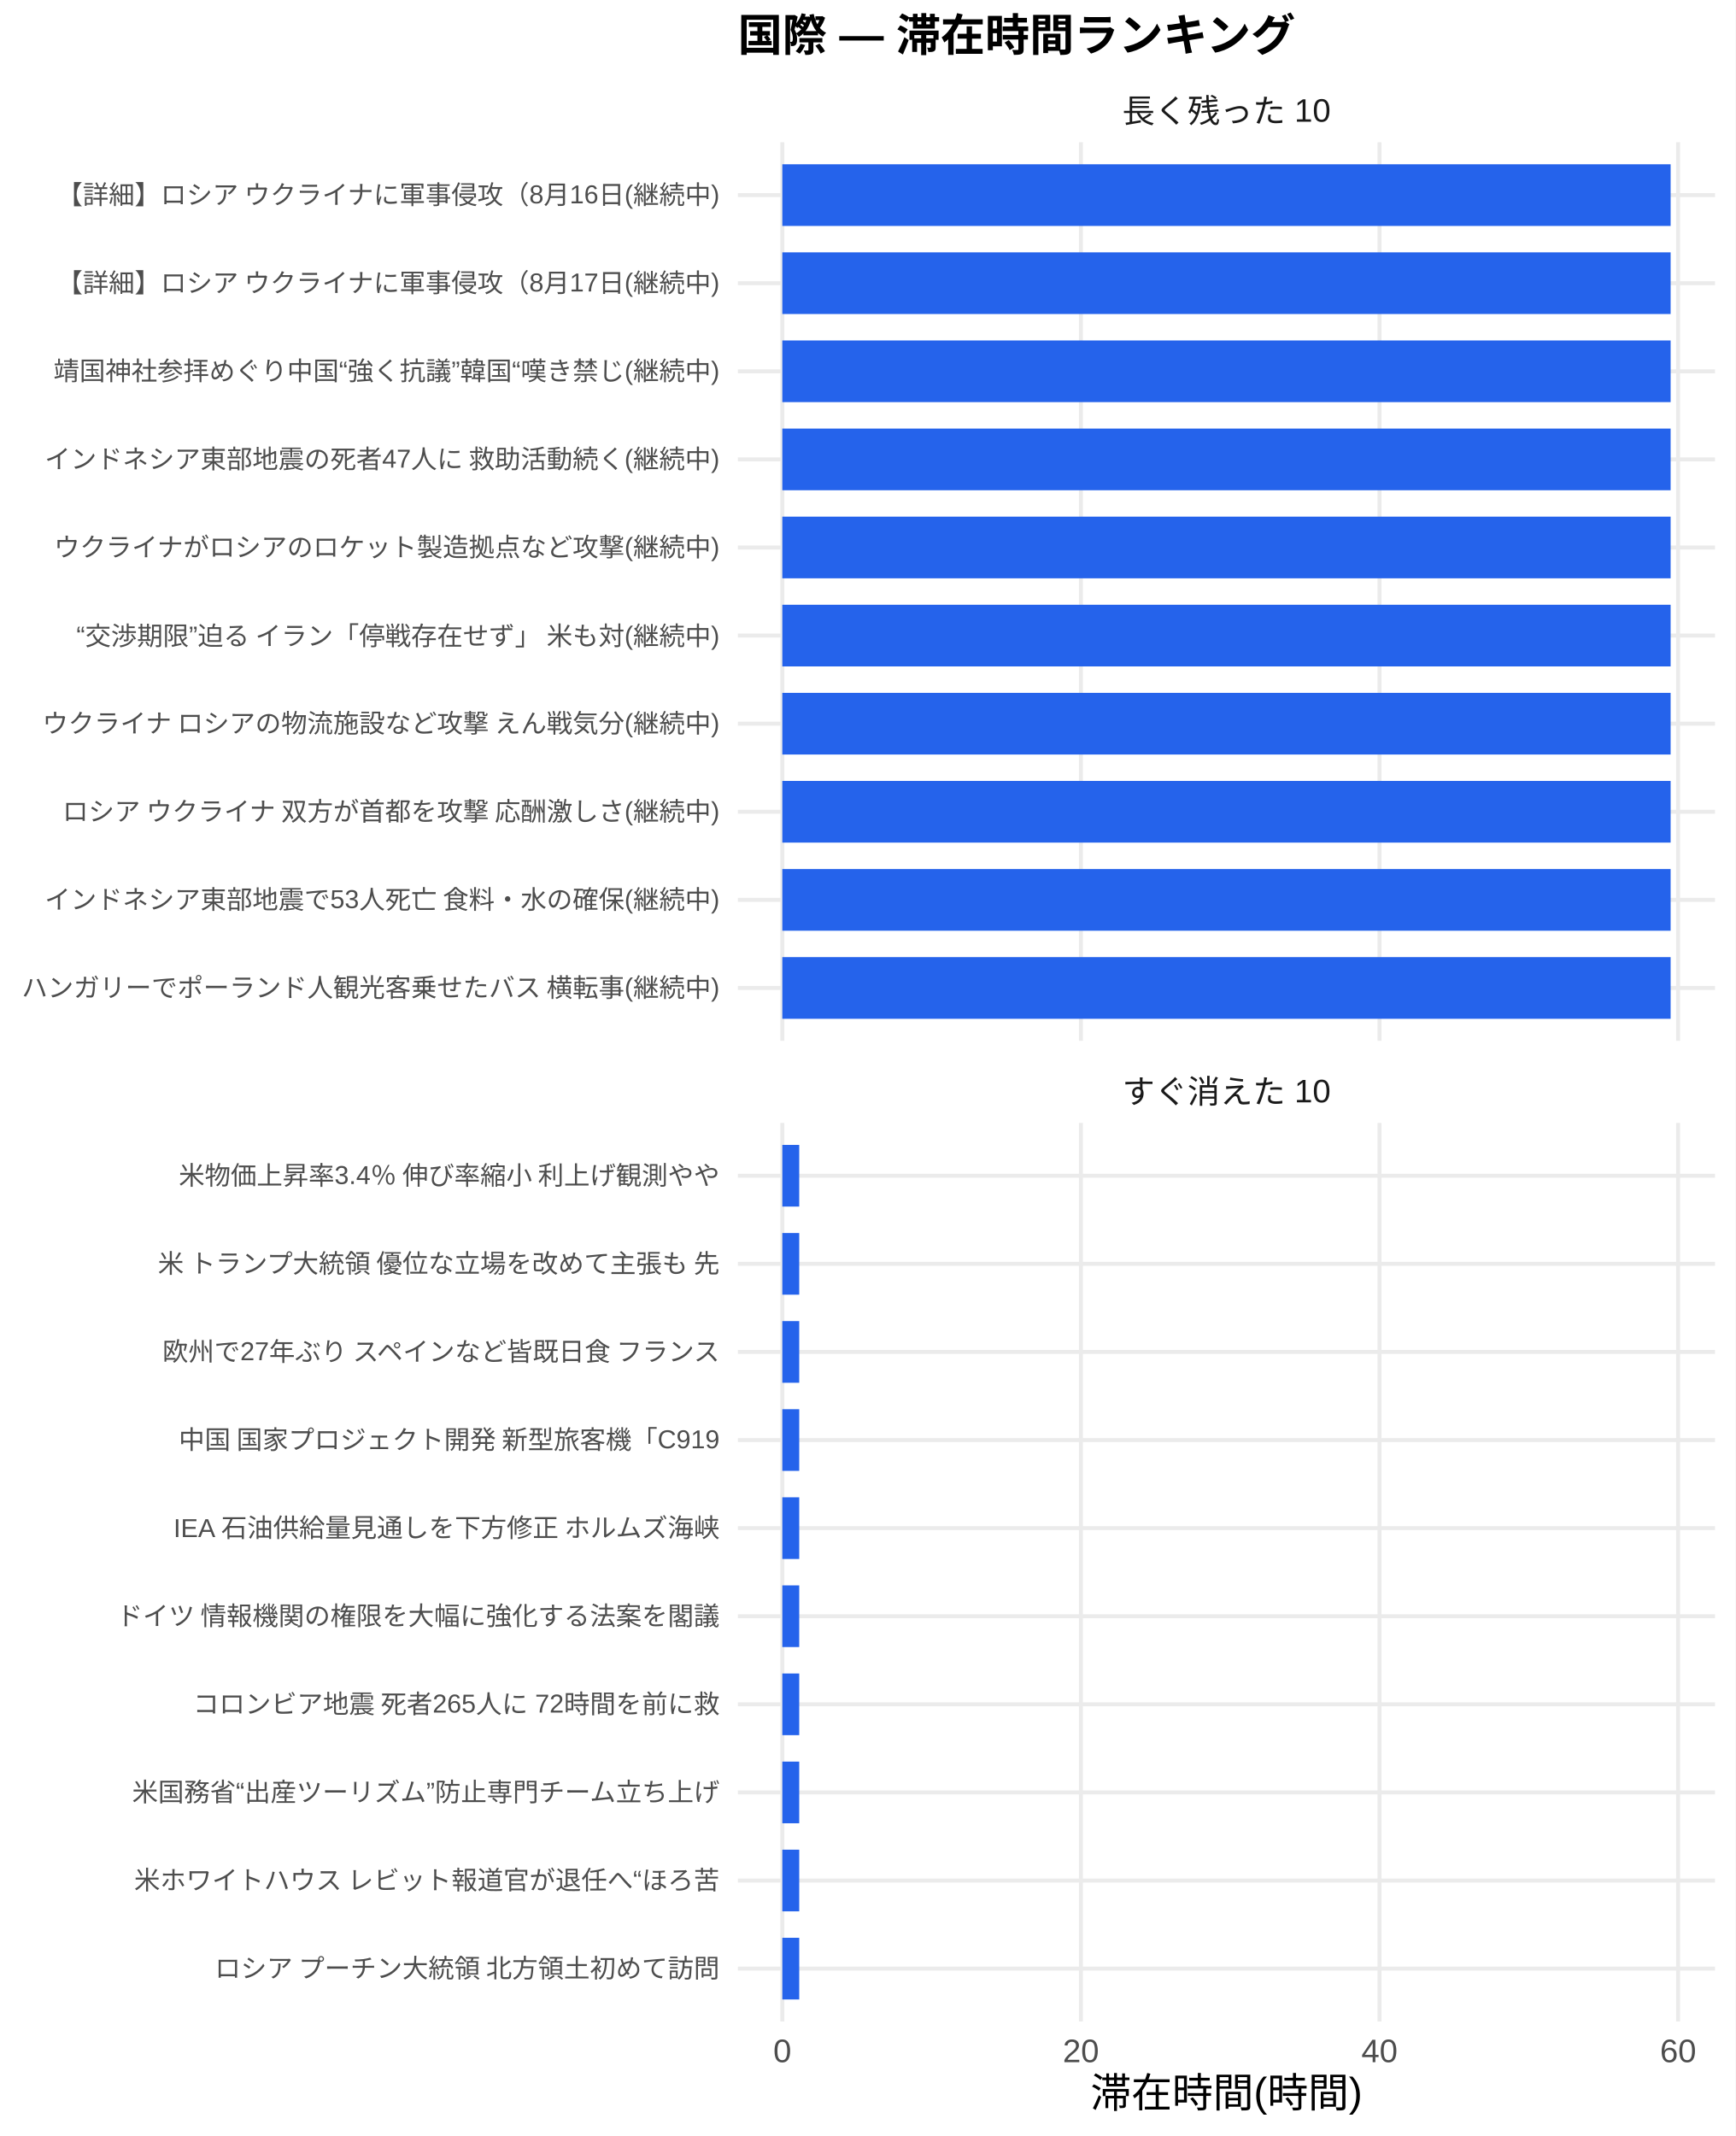
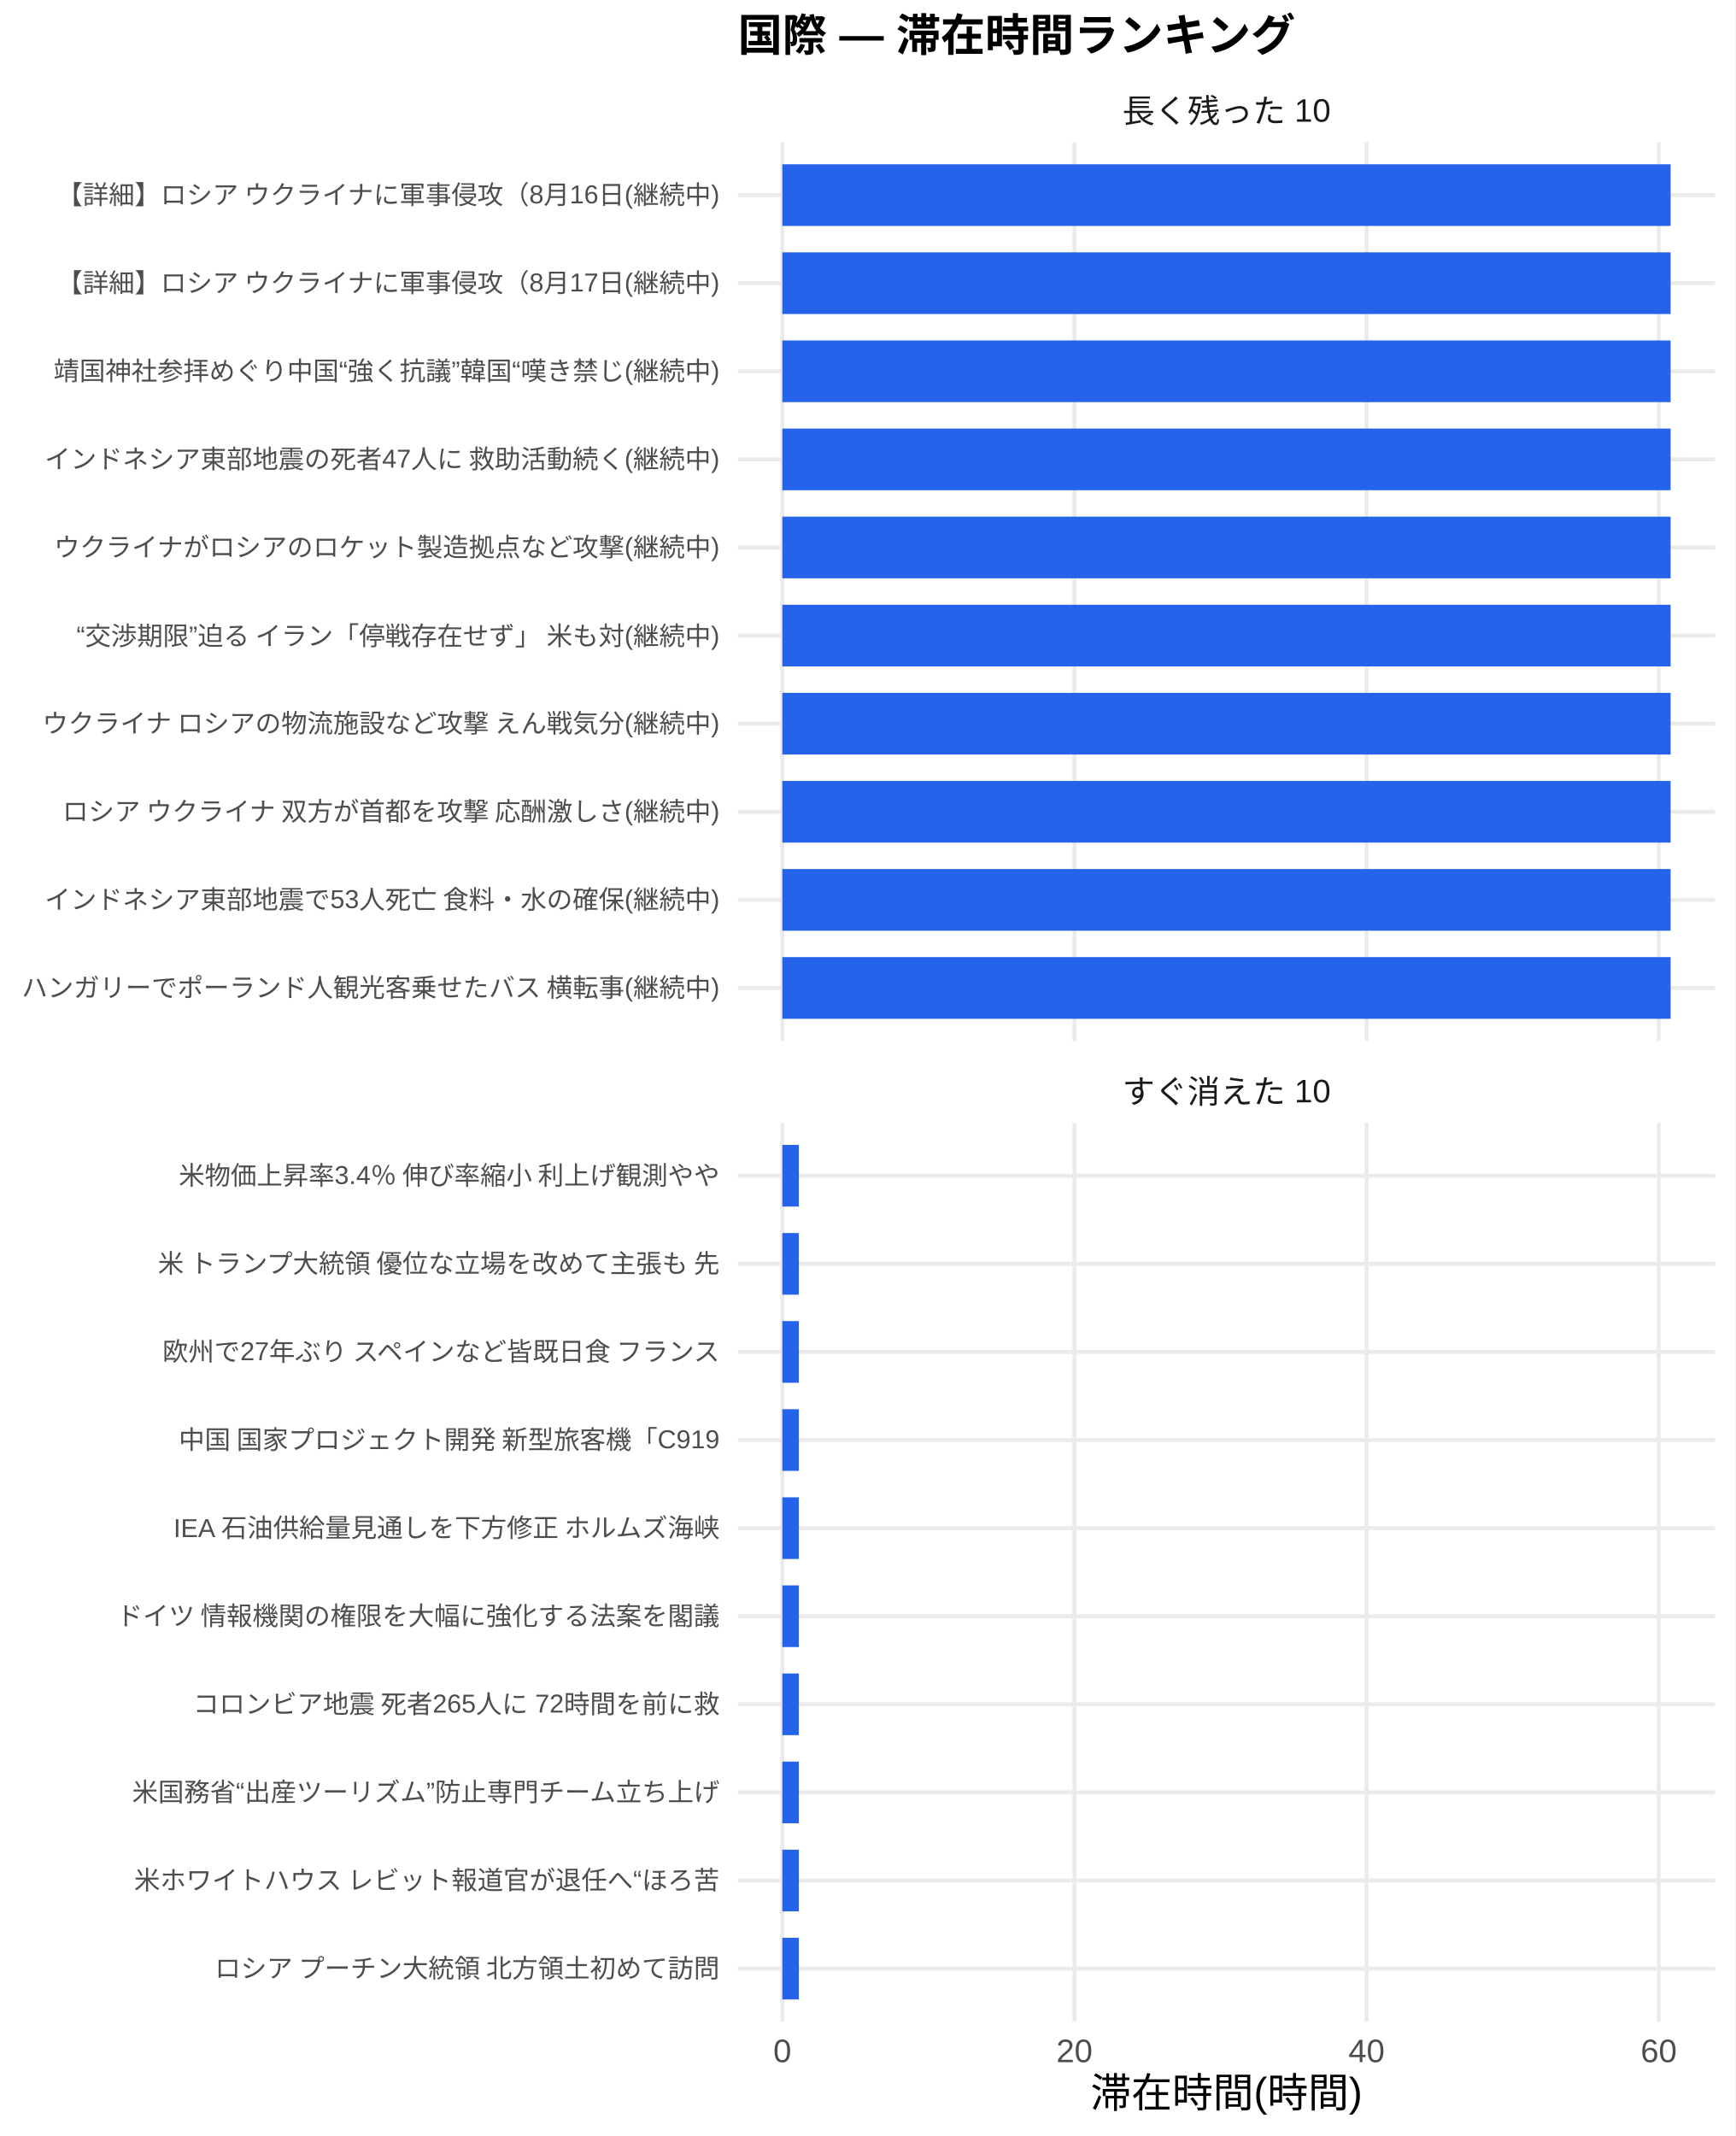
<svg xmlns="http://www.w3.org/2000/svg" width="468.00pt" height="576.00pt" viewBox="0 0 468.00 576.00">
  <g class="svglite">
    <defs>
      <style type="text/css">
    .svglite line, .svglite polyline, .svglite polygon, .svglite path, .svglite rect, .svglite circle {
      fill: none;
      stroke: #000000;
      stroke-linecap: round;
      stroke-linejoin: round;
      stroke-miterlimit: 10.00;
    }
    .svglite text {
      white-space: pre;
    }
    .svglite g.glyphgroup path {
      fill: inherit;
      stroke: none;
    }
  </style>
    </defs>
    <rect width="100%" height="100%" style="stroke: none; fill: #FFFFFF;" />
    <defs>
      <clipPath id="cpMC4wMHw0NjguMDB8MC4wMHw1NzYuMDA=">
        <rect x="0.00" y="0.00" width="468.00" height="576.00" />
      </clipPath>
    </defs>
    <g clip-path="url(#cpMC4wMHw0NjguMDB8MC4wMHw1NzYuMDA=)">
      <rect x="0.00" y="0.00" width="468.00" height="576.00" style="stroke-width: 1.07; stroke: none; fill: #FFFFFF;" />
    </g>
    <defs>
      <clipPath id="cpMTk5LjAwfDQ2Mi41MnwzOC4zNnwyODAuNjc=">
        <rect x="199.00" y="38.36" width="263.52" height="242.31" />
      </clipPath>
    </defs>
    <g clip-path="url(#cpMTk5LjAwfDQ2Mi41MnwzOC4zNnwyODAuNjc=)">
      <polyline points="199.00,266.42 462.52,266.42 " style="stroke-width: 1.07; stroke: #EBEBEB; stroke-linecap: butt;" />
      <polyline points="199.00,242.66 462.52,242.66 " style="stroke-width: 1.07; stroke: #EBEBEB; stroke-linecap: butt;" />
      <polyline points="199.00,218.91 462.52,218.91 " style="stroke-width: 1.07; stroke: #EBEBEB; stroke-linecap: butt;" />
      <polyline points="199.00,195.15 462.52,195.15 " style="stroke-width: 1.07; stroke: #EBEBEB; stroke-linecap: butt;" />
      <polyline points="199.00,171.39 462.52,171.39 " style="stroke-width: 1.07; stroke: #EBEBEB; stroke-linecap: butt;" />
      <polyline points="199.00,147.64 462.52,147.64 " style="stroke-width: 1.07; stroke: #EBEBEB; stroke-linecap: butt;" />
      <polyline points="199.00,123.88 462.52,123.88 " style="stroke-width: 1.07; stroke: #EBEBEB; stroke-linecap: butt;" />
      <polyline points="199.00,100.13 462.52,100.13 " style="stroke-width: 1.07; stroke: #EBEBEB; stroke-linecap: butt;" />
      <polyline points="199.00,76.37 462.52,76.37 " style="stroke-width: 1.07; stroke: #EBEBEB; stroke-linecap: butt;" />
      <polyline points="199.00,52.61 462.52,52.61 " style="stroke-width: 1.07; stroke: #EBEBEB; stroke-linecap: butt;" />
      <polyline points="210.98,280.67 210.98,38.36 " style="stroke-width: 1.07; stroke: #EBEBEB; stroke-linecap: butt;" />
-       <polyline points="291.51,280.67 291.51,38.36 " style="stroke-width: 1.07; stroke: #EBEBEB; stroke-linecap: butt;" />
-       <polyline points="372.03,280.67 372.03,38.36 " style="stroke-width: 1.07; stroke: #EBEBEB; stroke-linecap: butt;" />
-       <polyline points="452.56,280.67 452.56,38.36 " style="stroke-width: 1.07; stroke: #EBEBEB; stroke-linecap: butt;" />
+       <polyline points="289.76,280.67 289.76,38.36 " style="stroke-width: 1.07; stroke: #EBEBEB; stroke-linecap: butt;" />
+       <polyline points="368.54,280.67 368.54,38.36 " style="stroke-width: 1.07; stroke: #EBEBEB; stroke-linecap: butt;" />
+       <polyline points="447.33,280.67 447.33,38.36 " style="stroke-width: 1.07; stroke: #EBEBEB; stroke-linecap: butt;" />
      <rect x="210.98" y="44.30" width="239.56" height="16.63" style="stroke-width: 1.07; stroke: none; stroke-linecap: butt; stroke-linejoin: miter; fill: #2563EB;" />
      <rect x="210.98" y="68.05" width="239.56" height="16.63" style="stroke-width: 1.07; stroke: none; stroke-linecap: butt; stroke-linejoin: miter; fill: #2563EB;" />
      <rect x="210.98" y="91.81" width="239.56" height="16.63" style="stroke-width: 1.07; stroke: none; stroke-linecap: butt; stroke-linejoin: miter; fill: #2563EB;" />
      <rect x="210.98" y="115.57" width="239.56" height="16.63" style="stroke-width: 1.07; stroke: none; stroke-linecap: butt; stroke-linejoin: miter; fill: #2563EB;" />
      <rect x="210.98" y="139.32" width="239.56" height="16.63" style="stroke-width: 1.07; stroke: none; stroke-linecap: butt; stroke-linejoin: miter; fill: #2563EB;" />
      <rect x="210.98" y="163.08" width="239.56" height="16.63" style="stroke-width: 1.07; stroke: none; stroke-linecap: butt; stroke-linejoin: miter; fill: #2563EB;" />
      <rect x="210.98" y="186.84" width="239.56" height="16.63" style="stroke-width: 1.07; stroke: none; stroke-linecap: butt; stroke-linejoin: miter; fill: #2563EB;" />
      <rect x="210.98" y="210.59" width="239.56" height="16.63" style="stroke-width: 1.07; stroke: none; stroke-linecap: butt; stroke-linejoin: miter; fill: #2563EB;" />
      <rect x="210.98" y="234.35" width="239.56" height="16.63" style="stroke-width: 1.07; stroke: none; stroke-linecap: butt; stroke-linejoin: miter; fill: #2563EB;" />
      <rect x="210.98" y="258.10" width="239.56" height="16.63" style="stroke-width: 1.07; stroke: none; stroke-linecap: butt; stroke-linejoin: miter; fill: #2563EB;" />
    </g>
    <g clip-path="url(#cpMC4wMHw0NjguMDB8MC4wMHw1NzYuMDA=)">
</g>
    <defs>
      <clipPath id="cpMTk5LjAwfDQ2Mi41MnwzMDIuODB8NTQ1LjEy">
        <rect x="199.00" y="302.80" width="263.52" height="242.31" />
      </clipPath>
    </defs>
    <g clip-path="url(#cpMTk5LjAwfDQ2Mi41MnwzMDIuODB8NTQ1LjEy)">
      <polyline points="199.00,530.86 462.52,530.86 " style="stroke-width: 1.07; stroke: #EBEBEB; stroke-linecap: butt;" />
      <polyline points="199.00,507.11 462.52,507.11 " style="stroke-width: 1.07; stroke: #EBEBEB; stroke-linecap: butt;" />
      <polyline points="199.00,483.35 462.52,483.35 " style="stroke-width: 1.07; stroke: #EBEBEB; stroke-linecap: butt;" />
      <polyline points="199.00,459.59 462.52,459.59 " style="stroke-width: 1.07; stroke: #EBEBEB; stroke-linecap: butt;" />
      <polyline points="199.00,435.84 462.52,435.84 " style="stroke-width: 1.07; stroke: #EBEBEB; stroke-linecap: butt;" />
      <polyline points="199.00,412.08 462.52,412.08 " style="stroke-width: 1.07; stroke: #EBEBEB; stroke-linecap: butt;" />
      <polyline points="199.00,388.33 462.52,388.33 " style="stroke-width: 1.07; stroke: #EBEBEB; stroke-linecap: butt;" />
      <polyline points="199.00,364.57 462.52,364.57 " style="stroke-width: 1.07; stroke: #EBEBEB; stroke-linecap: butt;" />
      <polyline points="199.00,340.81 462.52,340.81 " style="stroke-width: 1.07; stroke: #EBEBEB; stroke-linecap: butt;" />
      <polyline points="199.00,317.06 462.52,317.06 " style="stroke-width: 1.07; stroke: #EBEBEB; stroke-linecap: butt;" />
      <polyline points="210.98,545.12 210.98,302.80 " style="stroke-width: 1.07; stroke: #EBEBEB; stroke-linecap: butt;" />
-       <polyline points="291.51,545.12 291.51,302.80 " style="stroke-width: 1.07; stroke: #EBEBEB; stroke-linecap: butt;" />
-       <polyline points="372.03,545.12 372.03,302.80 " style="stroke-width: 1.07; stroke: #EBEBEB; stroke-linecap: butt;" />
-       <polyline points="452.56,545.12 452.56,302.80 " style="stroke-width: 1.07; stroke: #EBEBEB; stroke-linecap: butt;" />
-       <rect x="210.98" y="308.74" width="4.56" height="16.63" style="stroke-width: 1.07; stroke: none; stroke-linecap: butt; stroke-linejoin: miter; fill: #2563EB;" />
-       <rect x="210.98" y="332.50" width="4.56" height="16.63" style="stroke-width: 1.07; stroke: none; stroke-linecap: butt; stroke-linejoin: miter; fill: #2563EB;" />
-       <rect x="210.98" y="356.25" width="4.56" height="16.63" style="stroke-width: 1.07; stroke: none; stroke-linecap: butt; stroke-linejoin: miter; fill: #2563EB;" />
-       <rect x="210.98" y="380.01" width="4.56" height="16.63" style="stroke-width: 1.07; stroke: none; stroke-linecap: butt; stroke-linejoin: miter; fill: #2563EB;" />
-       <rect x="210.98" y="403.77" width="4.56" height="16.63" style="stroke-width: 1.07; stroke: none; stroke-linecap: butt; stroke-linejoin: miter; fill: #2563EB;" />
-       <rect x="210.98" y="427.52" width="4.56" height="16.63" style="stroke-width: 1.07; stroke: none; stroke-linecap: butt; stroke-linejoin: miter; fill: #2563EB;" />
-       <rect x="210.98" y="451.28" width="4.56" height="16.63" style="stroke-width: 1.07; stroke: none; stroke-linecap: butt; stroke-linejoin: miter; fill: #2563EB;" />
-       <rect x="210.98" y="475.04" width="4.56" height="16.63" style="stroke-width: 1.07; stroke: none; stroke-linecap: butt; stroke-linejoin: miter; fill: #2563EB;" />
-       <rect x="210.98" y="498.79" width="4.56" height="16.63" style="stroke-width: 1.07; stroke: none; stroke-linecap: butt; stroke-linejoin: miter; fill: #2563EB;" />
-       <rect x="210.98" y="522.55" width="4.56" height="16.63" style="stroke-width: 1.07; stroke: none; stroke-linecap: butt; stroke-linejoin: miter; fill: #2563EB;" />
+       <polyline points="289.76,545.12 289.76,302.80 " style="stroke-width: 1.07; stroke: #EBEBEB; stroke-linecap: butt;" />
+       <polyline points="368.54,545.12 368.54,302.80 " style="stroke-width: 1.07; stroke: #EBEBEB; stroke-linecap: butt;" />
+       <polyline points="447.33,545.12 447.33,302.80 " style="stroke-width: 1.07; stroke: #EBEBEB; stroke-linecap: butt;" />
+       <rect x="210.98" y="308.74" width="4.46" height="16.63" style="stroke-width: 1.07; stroke: none; stroke-linecap: butt; stroke-linejoin: miter; fill: #2563EB;" />
+       <rect x="210.98" y="332.50" width="4.46" height="16.63" style="stroke-width: 1.07; stroke: none; stroke-linecap: butt; stroke-linejoin: miter; fill: #2563EB;" />
+       <rect x="210.98" y="356.25" width="4.46" height="16.63" style="stroke-width: 1.07; stroke: none; stroke-linecap: butt; stroke-linejoin: miter; fill: #2563EB;" />
+       <rect x="210.98" y="380.01" width="4.46" height="16.63" style="stroke-width: 1.07; stroke: none; stroke-linecap: butt; stroke-linejoin: miter; fill: #2563EB;" />
+       <rect x="210.98" y="403.77" width="4.46" height="16.63" style="stroke-width: 1.07; stroke: none; stroke-linecap: butt; stroke-linejoin: miter; fill: #2563EB;" />
+       <rect x="210.98" y="427.52" width="4.46" height="16.63" style="stroke-width: 1.07; stroke: none; stroke-linecap: butt; stroke-linejoin: miter; fill: #2563EB;" />
+       <rect x="210.98" y="451.28" width="4.46" height="16.63" style="stroke-width: 1.07; stroke: none; stroke-linecap: butt; stroke-linejoin: miter; fill: #2563EB;" />
+       <rect x="210.98" y="475.04" width="4.46" height="16.63" style="stroke-width: 1.07; stroke: none; stroke-linecap: butt; stroke-linejoin: miter; fill: #2563EB;" />
+       <rect x="210.98" y="498.79" width="4.46" height="16.63" style="stroke-width: 1.07; stroke: none; stroke-linecap: butt; stroke-linejoin: miter; fill: #2563EB;" />
+       <rect x="210.98" y="522.55" width="4.46" height="16.63" style="stroke-width: 1.07; stroke: none; stroke-linecap: butt; stroke-linejoin: miter; fill: #2563EB;" />
    </g>
    <g clip-path="url(#cpMC4wMHw0NjguMDB8MC4wMHw1NzYuMDA=)">
</g>
    <defs>
      <clipPath id="cpMTk5LjAwfDQ2Mi41MnwyODYuMTV8MzAyLjgw">
        <rect x="199.00" y="286.15" width="263.52" height="16.65" />
      </clipPath>
    </defs>
    <g clip-path="url(#cpMTk5LjAwfDQ2Mi41MnwyODYuMTV8MzAyLjgw)">
      <text x="330.76" y="297.50" text-anchor="middle" style="font-size: 8.80px;fill: #1A1A1A; font-family: &quot;Liberation Sans&quot;;" textLength="56.20px" lengthAdjust="spacingAndGlyphs">すぐ消えた 10</text>
    </g>
    <g clip-path="url(#cpMC4wMHw0NjguMDB8MC4wMHw1NzYuMDA=)">
</g>
    <defs>
      <clipPath id="cpMTk5LjAwfDQ2Mi41MnwyMS43MXwzOC4zNg==">
        <rect x="199.00" y="21.71" width="263.52" height="16.65" />
      </clipPath>
    </defs>
    <g clip-path="url(#cpMTk5LjAwfDQ2Mi41MnwyMS43MXwzOC4zNg==)">
      <text x="330.76" y="33.06" text-anchor="middle" style="font-size: 8.80px;fill: #1A1A1A; font-family: &quot;Liberation Sans&quot;;" textLength="56.20px" lengthAdjust="spacingAndGlyphs">長く残った 10</text>
    </g>
    <g clip-path="url(#cpMC4wMHw0NjguMDB8MC4wMHw1NzYuMDA=)">
      <text x="210.98" y="556.10" text-anchor="middle" style="font-size: 8.80px;fill: #4D4D4D; font-family: &quot;Liberation Sans&quot;;" textLength="4.89px" lengthAdjust="spacingAndGlyphs">0</text>
-       <text x="291.51" y="556.10" text-anchor="middle" style="font-size: 8.80px;fill: #4D4D4D; font-family: &quot;Liberation Sans&quot;;" textLength="9.78px" lengthAdjust="spacingAndGlyphs">20</text>
-       <text x="372.03" y="556.10" text-anchor="middle" style="font-size: 8.80px;fill: #4D4D4D; font-family: &quot;Liberation Sans&quot;;" textLength="9.78px" lengthAdjust="spacingAndGlyphs">40</text>
-       <text x="452.56" y="556.10" text-anchor="middle" style="font-size: 8.80px;fill: #4D4D4D; font-family: &quot;Liberation Sans&quot;;" textLength="9.78px" lengthAdjust="spacingAndGlyphs">60</text>
+       <text x="289.76" y="556.10" text-anchor="middle" style="font-size: 8.80px;fill: #4D4D4D; font-family: &quot;Liberation Sans&quot;;" textLength="9.78px" lengthAdjust="spacingAndGlyphs">20</text>
+       <text x="368.54" y="556.10" text-anchor="middle" style="font-size: 8.80px;fill: #4D4D4D; font-family: &quot;Liberation Sans&quot;;" textLength="9.78px" lengthAdjust="spacingAndGlyphs">40</text>
+       <text x="447.33" y="556.10" text-anchor="middle" style="font-size: 8.80px;fill: #4D4D4D; font-family: &quot;Liberation Sans&quot;;" textLength="9.78px" lengthAdjust="spacingAndGlyphs">60</text>
      <text x="194.07" y="268.83" text-anchor="end" style="font-size: 7.00px;fill: #4D4D4D; font-family: &quot;Liberation Sans&quot;;" textLength="188.59px" lengthAdjust="spacingAndGlyphs">ハンガリーでポーランド人観光客乗せたバス 横転事(継続中)</text>
      <text x="194.07" y="245.07" text-anchor="end" style="font-size: 7.00px;fill: #4D4D4D; font-family: &quot;Liberation Sans&quot;;" textLength="182.38px" lengthAdjust="spacingAndGlyphs">インドネシア東部地震で53人死亡 食料・水の確保(継続中)</text>
      <text x="194.07" y="221.31" text-anchor="end" style="font-size: 7.00px;fill: #4D4D4D; font-family: &quot;Liberation Sans&quot;;" textLength="178.47px" lengthAdjust="spacingAndGlyphs">ロシア ウクライナ 双方が首都を攻撃 応酬激しさ(継続中)</text>
      <text x="194.07" y="197.56" text-anchor="end" style="font-size: 7.00px;fill: #4D4D4D; font-family: &quot;Liberation Sans&quot;;" textLength="183.53px" lengthAdjust="spacingAndGlyphs">ウクライナ ロシアの物流施設など攻撃 えん戦気分(継続中)</text>
      <text x="194.07" y="173.80" text-anchor="end" style="font-size: 7.00px;fill: #4D4D4D; font-family: &quot;Liberation Sans&quot;;" textLength="174.19px" lengthAdjust="spacingAndGlyphs">“交渉期限”迫る イラン「停戦存在せず」 米も対(継続中)</text>
      <text x="194.07" y="150.05" text-anchor="end" style="font-size: 7.00px;fill: #4D4D4D; font-family: &quot;Liberation Sans&quot;;" textLength="179.66px" lengthAdjust="spacingAndGlyphs">ウクライナがロシアのロケット製造拠点など攻撃(継続中)</text>
      <text x="194.07" y="126.29" text-anchor="end" style="font-size: 7.00px;fill: #4D4D4D; font-family: &quot;Liberation Sans&quot;;" textLength="182.38px" lengthAdjust="spacingAndGlyphs">インドネシア東部地震の死者47人に 救助活動続く(継続中)</text>
      <text x="194.07" y="102.53" text-anchor="end" style="font-size: 7.00px;fill: #4D4D4D; font-family: &quot;Liberation Sans&quot;;" textLength="179.64px" lengthAdjust="spacingAndGlyphs">靖国神社参拝めぐり中国“強く抗議”韓国“嘆き禁じ(継続中)</text>
      <text x="194.07" y="78.78" text-anchor="end" style="font-size: 7.00px;fill: #4D4D4D; font-family: &quot;Liberation Sans&quot;;" textLength="179.27px" lengthAdjust="spacingAndGlyphs">【詳細】ロシア ウクライナに軍事侵攻（8月17日(継続中)</text>
      <text x="194.07" y="55.02" text-anchor="end" style="font-size: 7.00px;fill: #4D4D4D; font-family: &quot;Liberation Sans&quot;;" textLength="179.27px" lengthAdjust="spacingAndGlyphs">【詳細】ロシア ウクライナに軍事侵攻（8月16日(継続中)</text>
      <text x="194.07" y="533.27" text-anchor="end" style="font-size: 7.00px;fill: #4D4D4D; font-family: &quot;Liberation Sans&quot;;" textLength="136.88px" lengthAdjust="spacingAndGlyphs">ロシア プーチン大統領 北方領土初めて訪問</text>
      <text x="194.07" y="509.51" text-anchor="end" style="font-size: 7.00px;fill: #4D4D4D; font-family: &quot;Liberation Sans&quot;;" textLength="158.27px" lengthAdjust="spacingAndGlyphs">米ホワイトハウス レビット報道官が退任へ“ほろ苦</text>
      <text x="194.07" y="485.76" text-anchor="end" style="font-size: 7.00px;fill: #4D4D4D; font-family: &quot;Liberation Sans&quot;;" textLength="158.66px" lengthAdjust="spacingAndGlyphs">米国務省“出産ツーリズム”防止専門チーム立ち上げ</text>
      <text x="194.07" y="462.00" text-anchor="end" style="font-size: 7.00px;fill: #4D4D4D; font-family: &quot;Liberation Sans&quot;;" textLength="142.33px" lengthAdjust="spacingAndGlyphs">コロンビア地震 死者265人に 72時間を前に救</text>
      <text x="194.07" y="438.25" text-anchor="end" style="font-size: 7.00px;fill: #4D4D4D; font-family: &quot;Liberation Sans&quot;;" textLength="162.94px" lengthAdjust="spacingAndGlyphs">ドイツ 情報機関の権限を大幅に強化する法案を閣議</text>
      <text x="194.07" y="414.49" text-anchor="end" style="font-size: 7.00px;fill: #4D4D4D; font-family: &quot;Liberation Sans&quot;;" textLength="147.77px" lengthAdjust="spacingAndGlyphs">IEA 石油供給量見通しを下方修正 ホルムズ海峡</text>
      <text x="194.07" y="390.73" text-anchor="end" style="font-size: 7.00px;fill: #4D4D4D; font-family: &quot;Liberation Sans&quot;;" textLength="146.61px" lengthAdjust="spacingAndGlyphs">中国 国家プロジェクト開発 新型旅客機「C919</text>
      <text x="194.07" y="366.98" text-anchor="end" style="font-size: 7.00px;fill: #4D4D4D; font-family: &quot;Liberation Sans&quot;;" textLength="151.66px" lengthAdjust="spacingAndGlyphs">欧州で27年ぶり スペインなど皆既日食 フランス</text>
      <text x="194.07" y="343.22" text-anchor="end" style="font-size: 7.00px;fill: #4D4D4D; font-family: &quot;Liberation Sans&quot;;" textLength="152.81px" lengthAdjust="spacingAndGlyphs">米 トランプ大統領 優位な立場を改めて主張も 先</text>
      <text x="194.07" y="319.47" text-anchor="end" style="font-size: 7.00px;fill: #4D4D4D; font-family: &quot;Liberation Sans&quot;;" textLength="146.59px" lengthAdjust="spacingAndGlyphs">米物価上昇率3.4％ 伸び率縮小 利上げ観測やや</text>
      <text x="330.76" y="568.24" text-anchor="middle" style="font-size: 11.00px; font-family: &quot;Liberation Sans&quot;;" textLength="73.31px" lengthAdjust="spacingAndGlyphs">滞在時間(時間)</text>
      <text x="199.00" y="13.74" style="font-size: 12.00px; font-weight: bold; font-family: &quot;Liberation Sans&quot;;" textLength="150.66px" lengthAdjust="spacingAndGlyphs">国際 — 滞在時間ランキング</text>
    </g>
  </g>
</svg>
